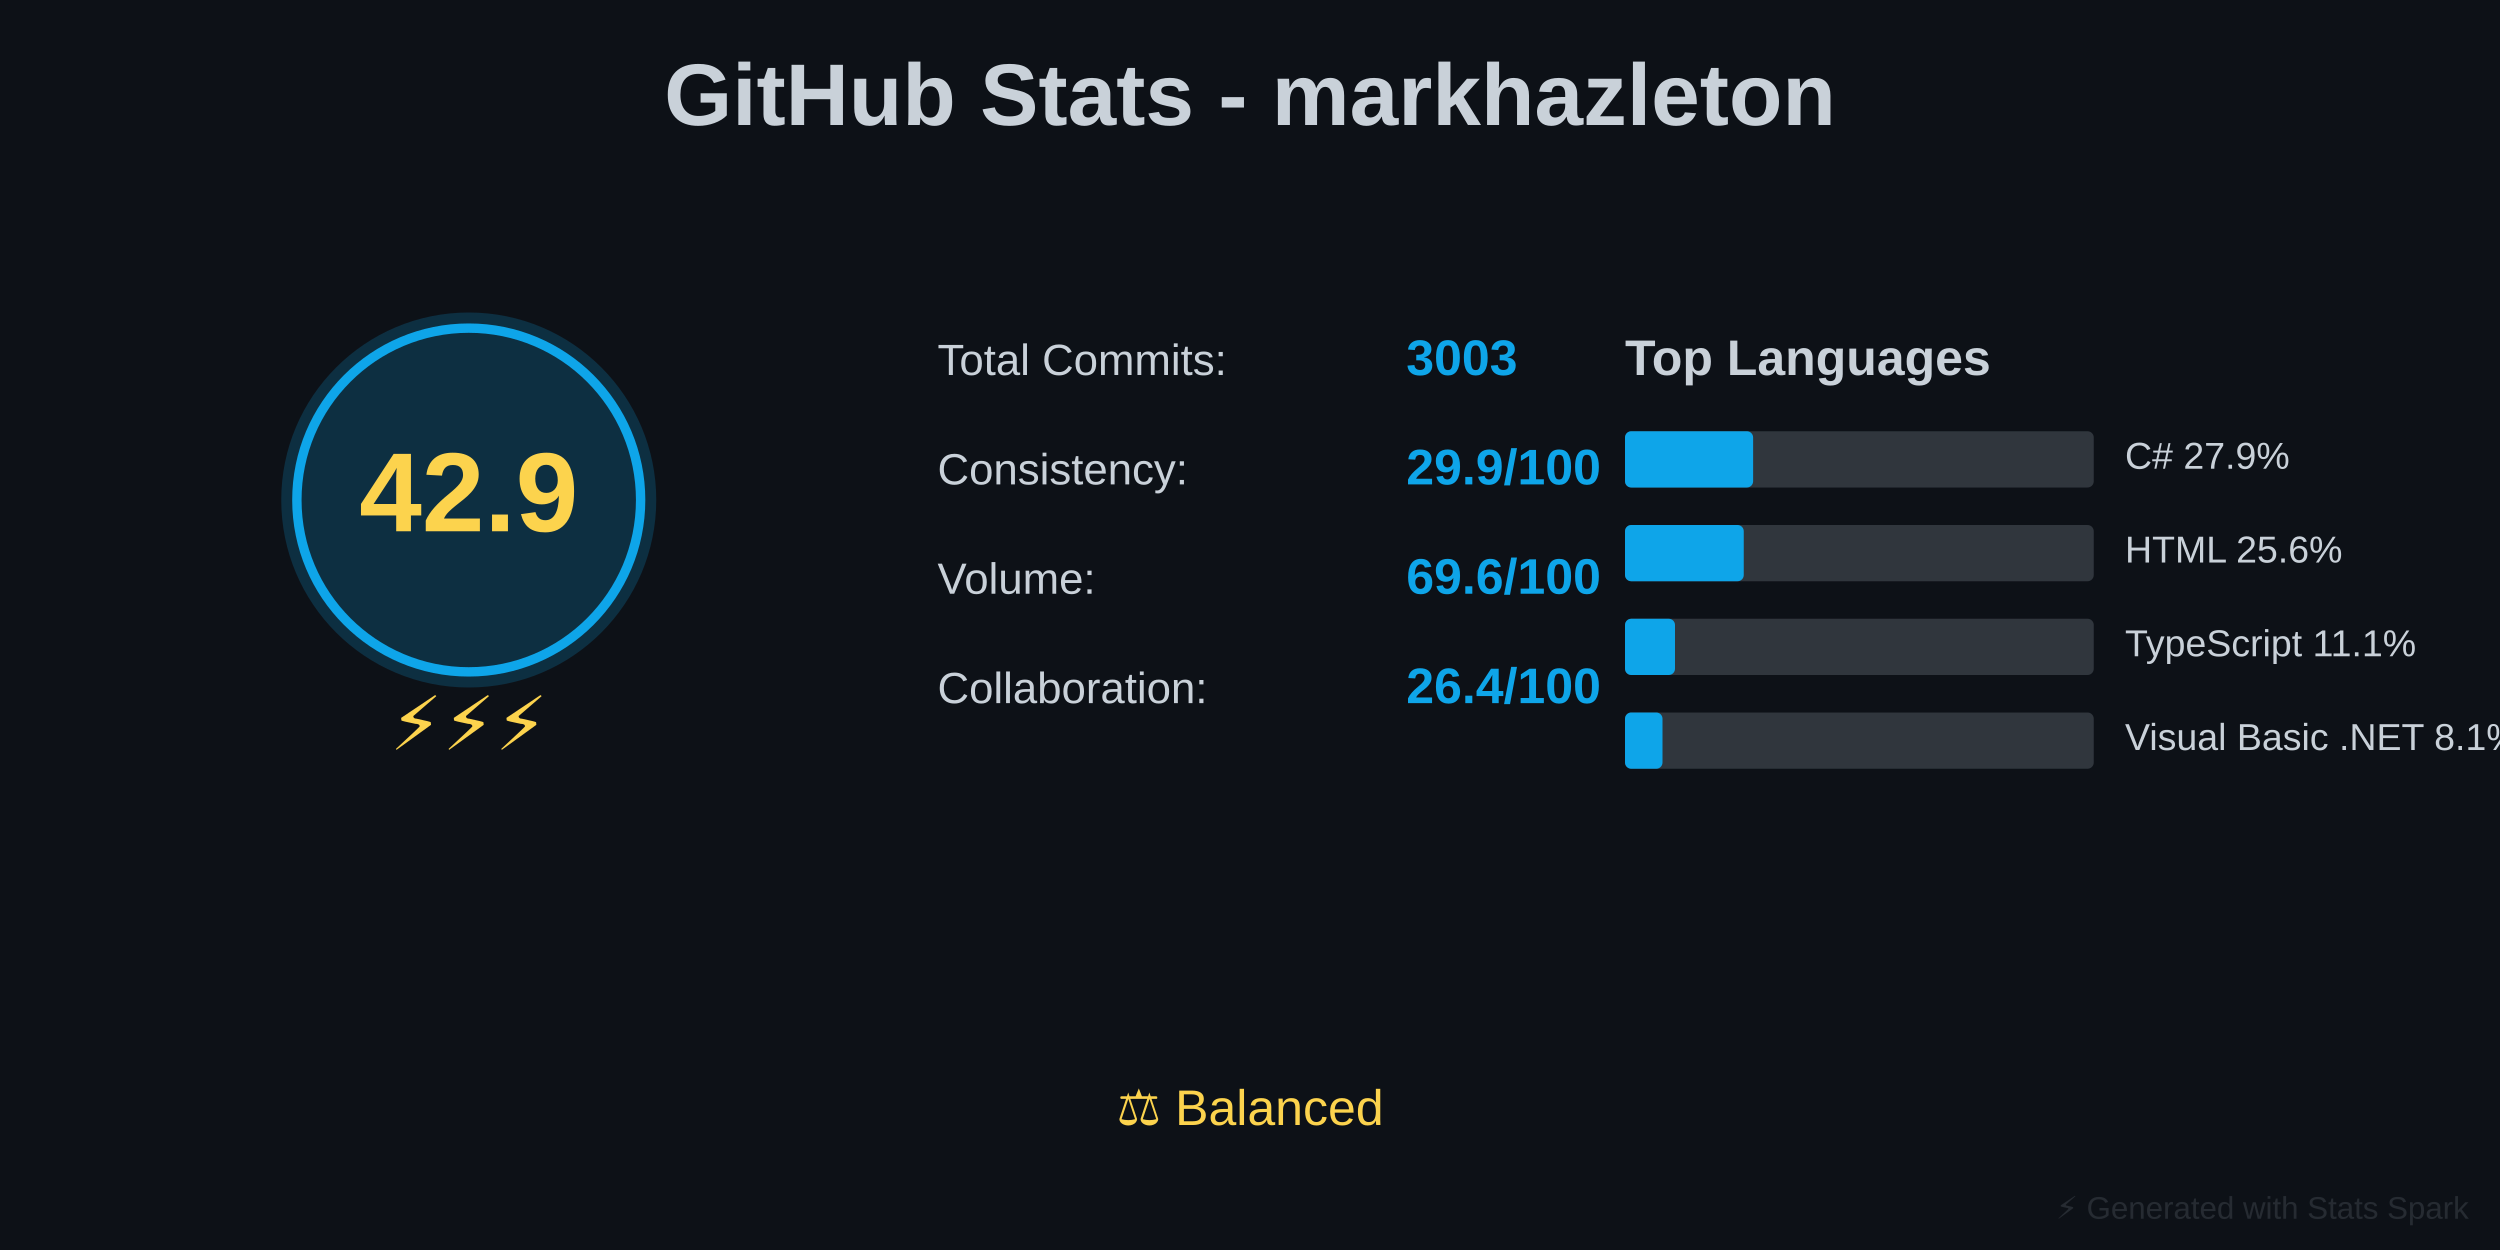
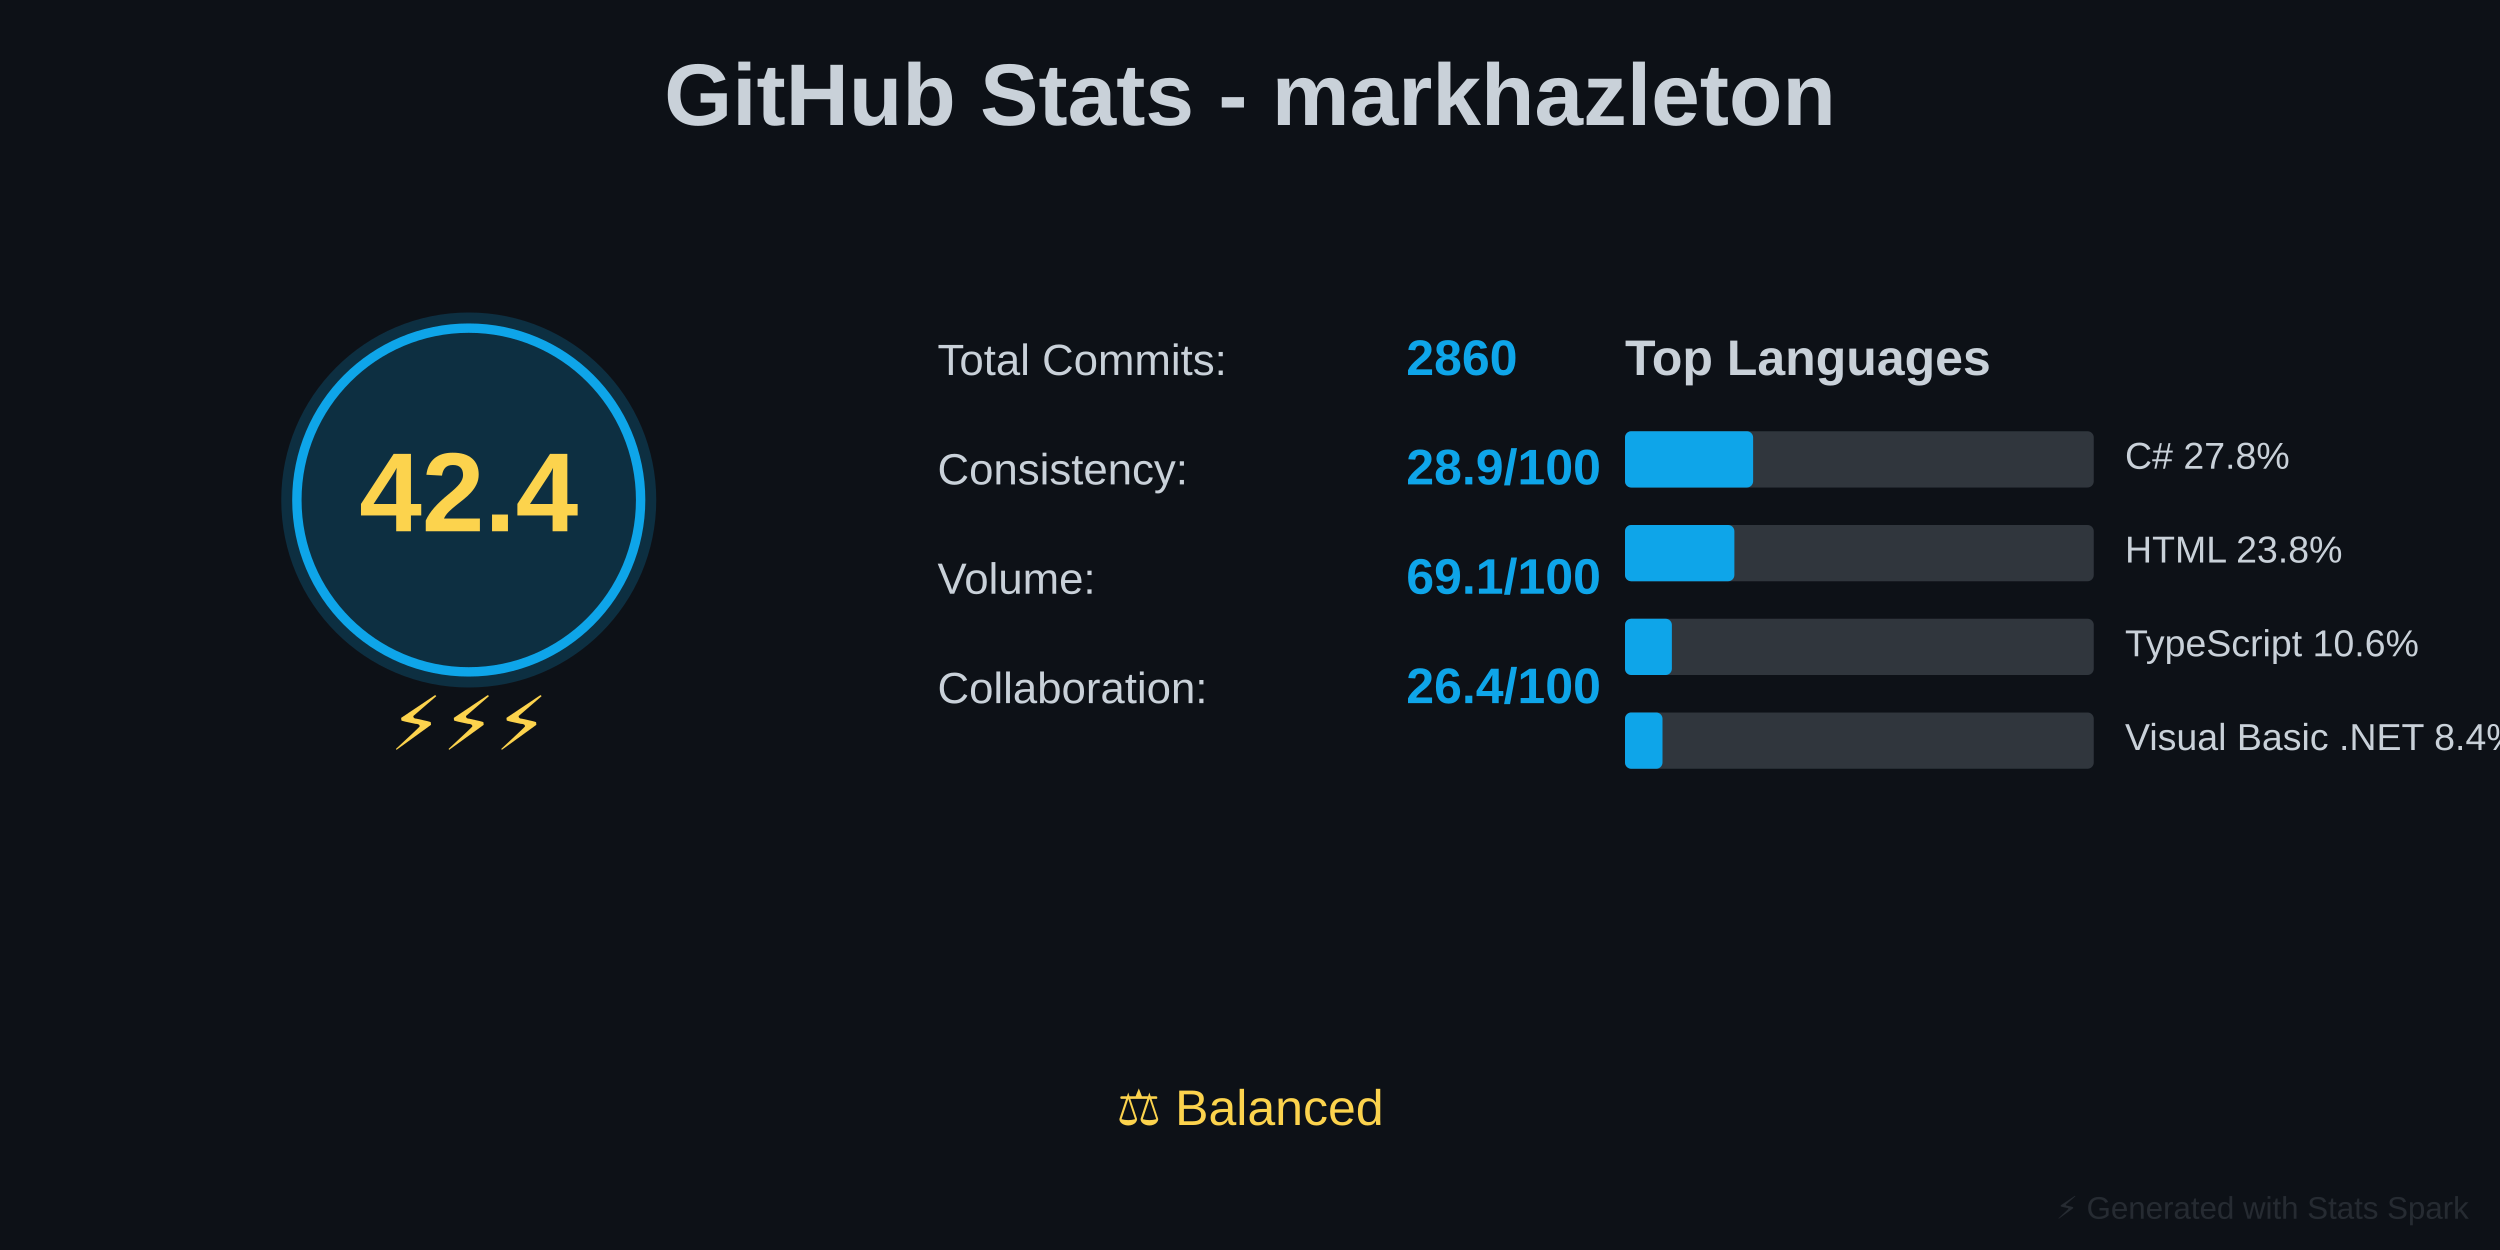
<svg xmlns="http://www.w3.org/2000/svg" baseProfile="full" height="400" version="1.1" width="800">
  <defs />
  <rect fill="#0D1117" height="400" width="800" x="0" y="0" />
  <text fill="#C9D1D9" font-family="Arial, sans-serif" font-size="28px" font-weight="bold" text-anchor="middle" x="400" y="40">GitHub Stats - markhazleton</text>
  <circle cx="150" cy="160" fill="#0EA5E9" opacity="0.2" r="60" />
  <circle cx="150" cy="160" fill="none" r="55" stroke="#0EA5E9" stroke-width="3" />
-   <text fill="#FCD34D" font-family="Arial, sans-serif" font-size="36px" font-weight="bold" text-anchor="middle" x="150" y="170">42.9</text>
+   <text fill="#FCD34D" font-family="Arial, sans-serif" font-size="36px" font-weight="bold" text-anchor="middle" x="150" y="170">42.4</text>
  <text fill="#FCD34D" font-family="Arial, sans-serif" font-size="24px" text-anchor="middle" x="150" y="240">⚡⚡⚡</text>
  <text fill="#C9D1D9" font-family="Arial, sans-serif" font-size="14px" x="300" y="120">Total Commits:</text>
-   <text fill="#0EA5E9" font-family="Arial, sans-serif" font-size="16px" font-weight="bold" x="450" y="120">3003</text>
+   <text fill="#0EA5E9" font-family="Arial, sans-serif" font-size="16px" font-weight="bold" x="450" y="120">2860</text>
  <text fill="#C9D1D9" font-family="Arial, sans-serif" font-size="14px" x="300" y="155">Consistency:</text>
-   <text fill="#0EA5E9" font-family="Arial, sans-serif" font-size="16px" font-weight="bold" x="450" y="155">29.9/100</text>
+   <text fill="#0EA5E9" font-family="Arial, sans-serif" font-size="16px" font-weight="bold" x="450" y="155">28.9/100</text>
  <text fill="#C9D1D9" font-family="Arial, sans-serif" font-size="14px" x="300" y="190">Volume:</text>
-   <text fill="#0EA5E9" font-family="Arial, sans-serif" font-size="16px" font-weight="bold" x="450" y="190">69.6/100</text>
+   <text fill="#0EA5E9" font-family="Arial, sans-serif" font-size="16px" font-weight="bold" x="450" y="190">69.1/100</text>
  <text fill="#C9D1D9" font-family="Arial, sans-serif" font-size="14px" x="300" y="225">Collaboration:</text>
  <text fill="#0EA5E9" font-family="Arial, sans-serif" font-size="16px" font-weight="bold" x="450" y="225">26.4/100</text>
  <text fill="#C9D1D9" font-family="Arial, sans-serif" font-size="16px" font-weight="bold" x="520" y="120">Top Languages</text>
  <rect fill="#30363D" height="18" rx="2" width="150" x="520" y="138" />
  <rect fill="#0EA5E9" height="18" rx="2" width="41" x="520" y="138" />
-   <text fill="#C9D1D9" font-family="Arial, sans-serif" font-size="12px" x="680" y="150">C# 27.9%</text>
+   <text fill="#C9D1D9" font-family="Arial, sans-serif" font-size="12px" x="680" y="150">C# 27.8%</text>
  <rect fill="#30363D" height="18" rx="2" width="150" x="520" y="168" />
-   <rect fill="#0EA5E9" height="18" rx="2" width="38" x="520" y="168" />
-   <text fill="#C9D1D9" font-family="Arial, sans-serif" font-size="12px" x="680" y="180">HTML 25.6%</text>
+   <rect fill="#0EA5E9" height="18" rx="2" width="35" x="520" y="168" />
+   <text fill="#C9D1D9" font-family="Arial, sans-serif" font-size="12px" x="680" y="180">HTML 23.8%</text>
  <rect fill="#30363D" height="18" rx="2" width="150" x="520" y="198" />
-   <rect fill="#0EA5E9" height="18" rx="2" width="16" x="520" y="198" />
-   <text fill="#C9D1D9" font-family="Arial, sans-serif" font-size="12px" x="680" y="210">TypeScript 11.1%</text>
+   <rect fill="#0EA5E9" height="18" rx="2" width="15" x="520" y="198" />
+   <text fill="#C9D1D9" font-family="Arial, sans-serif" font-size="12px" x="680" y="210">TypeScript 10.6%</text>
  <rect fill="#30363D" height="18" rx="2" width="150" x="520" y="228" />
  <rect fill="#0EA5E9" height="18" rx="2" width="12" x="520" y="228" />
-   <text fill="#C9D1D9" font-family="Arial, sans-serif" font-size="12px" x="680" y="240">Visual Basic .NET 8.1%</text>
+   <text fill="#C9D1D9" font-family="Arial, sans-serif" font-size="12px" x="680" y="240">Visual Basic .NET 8.4%</text>
  <text fill="#FCD34D" font-family="Arial, sans-serif" font-size="16px" text-anchor="middle" x="400" y="360">⚖️ Balanced</text>
  <text fill="#30363D" font-family="Arial, sans-serif" font-size="10px" opacity="0.7" text-anchor="end" x="790" y="390">⚡ Generated with Stats Spark</text>
</svg>
